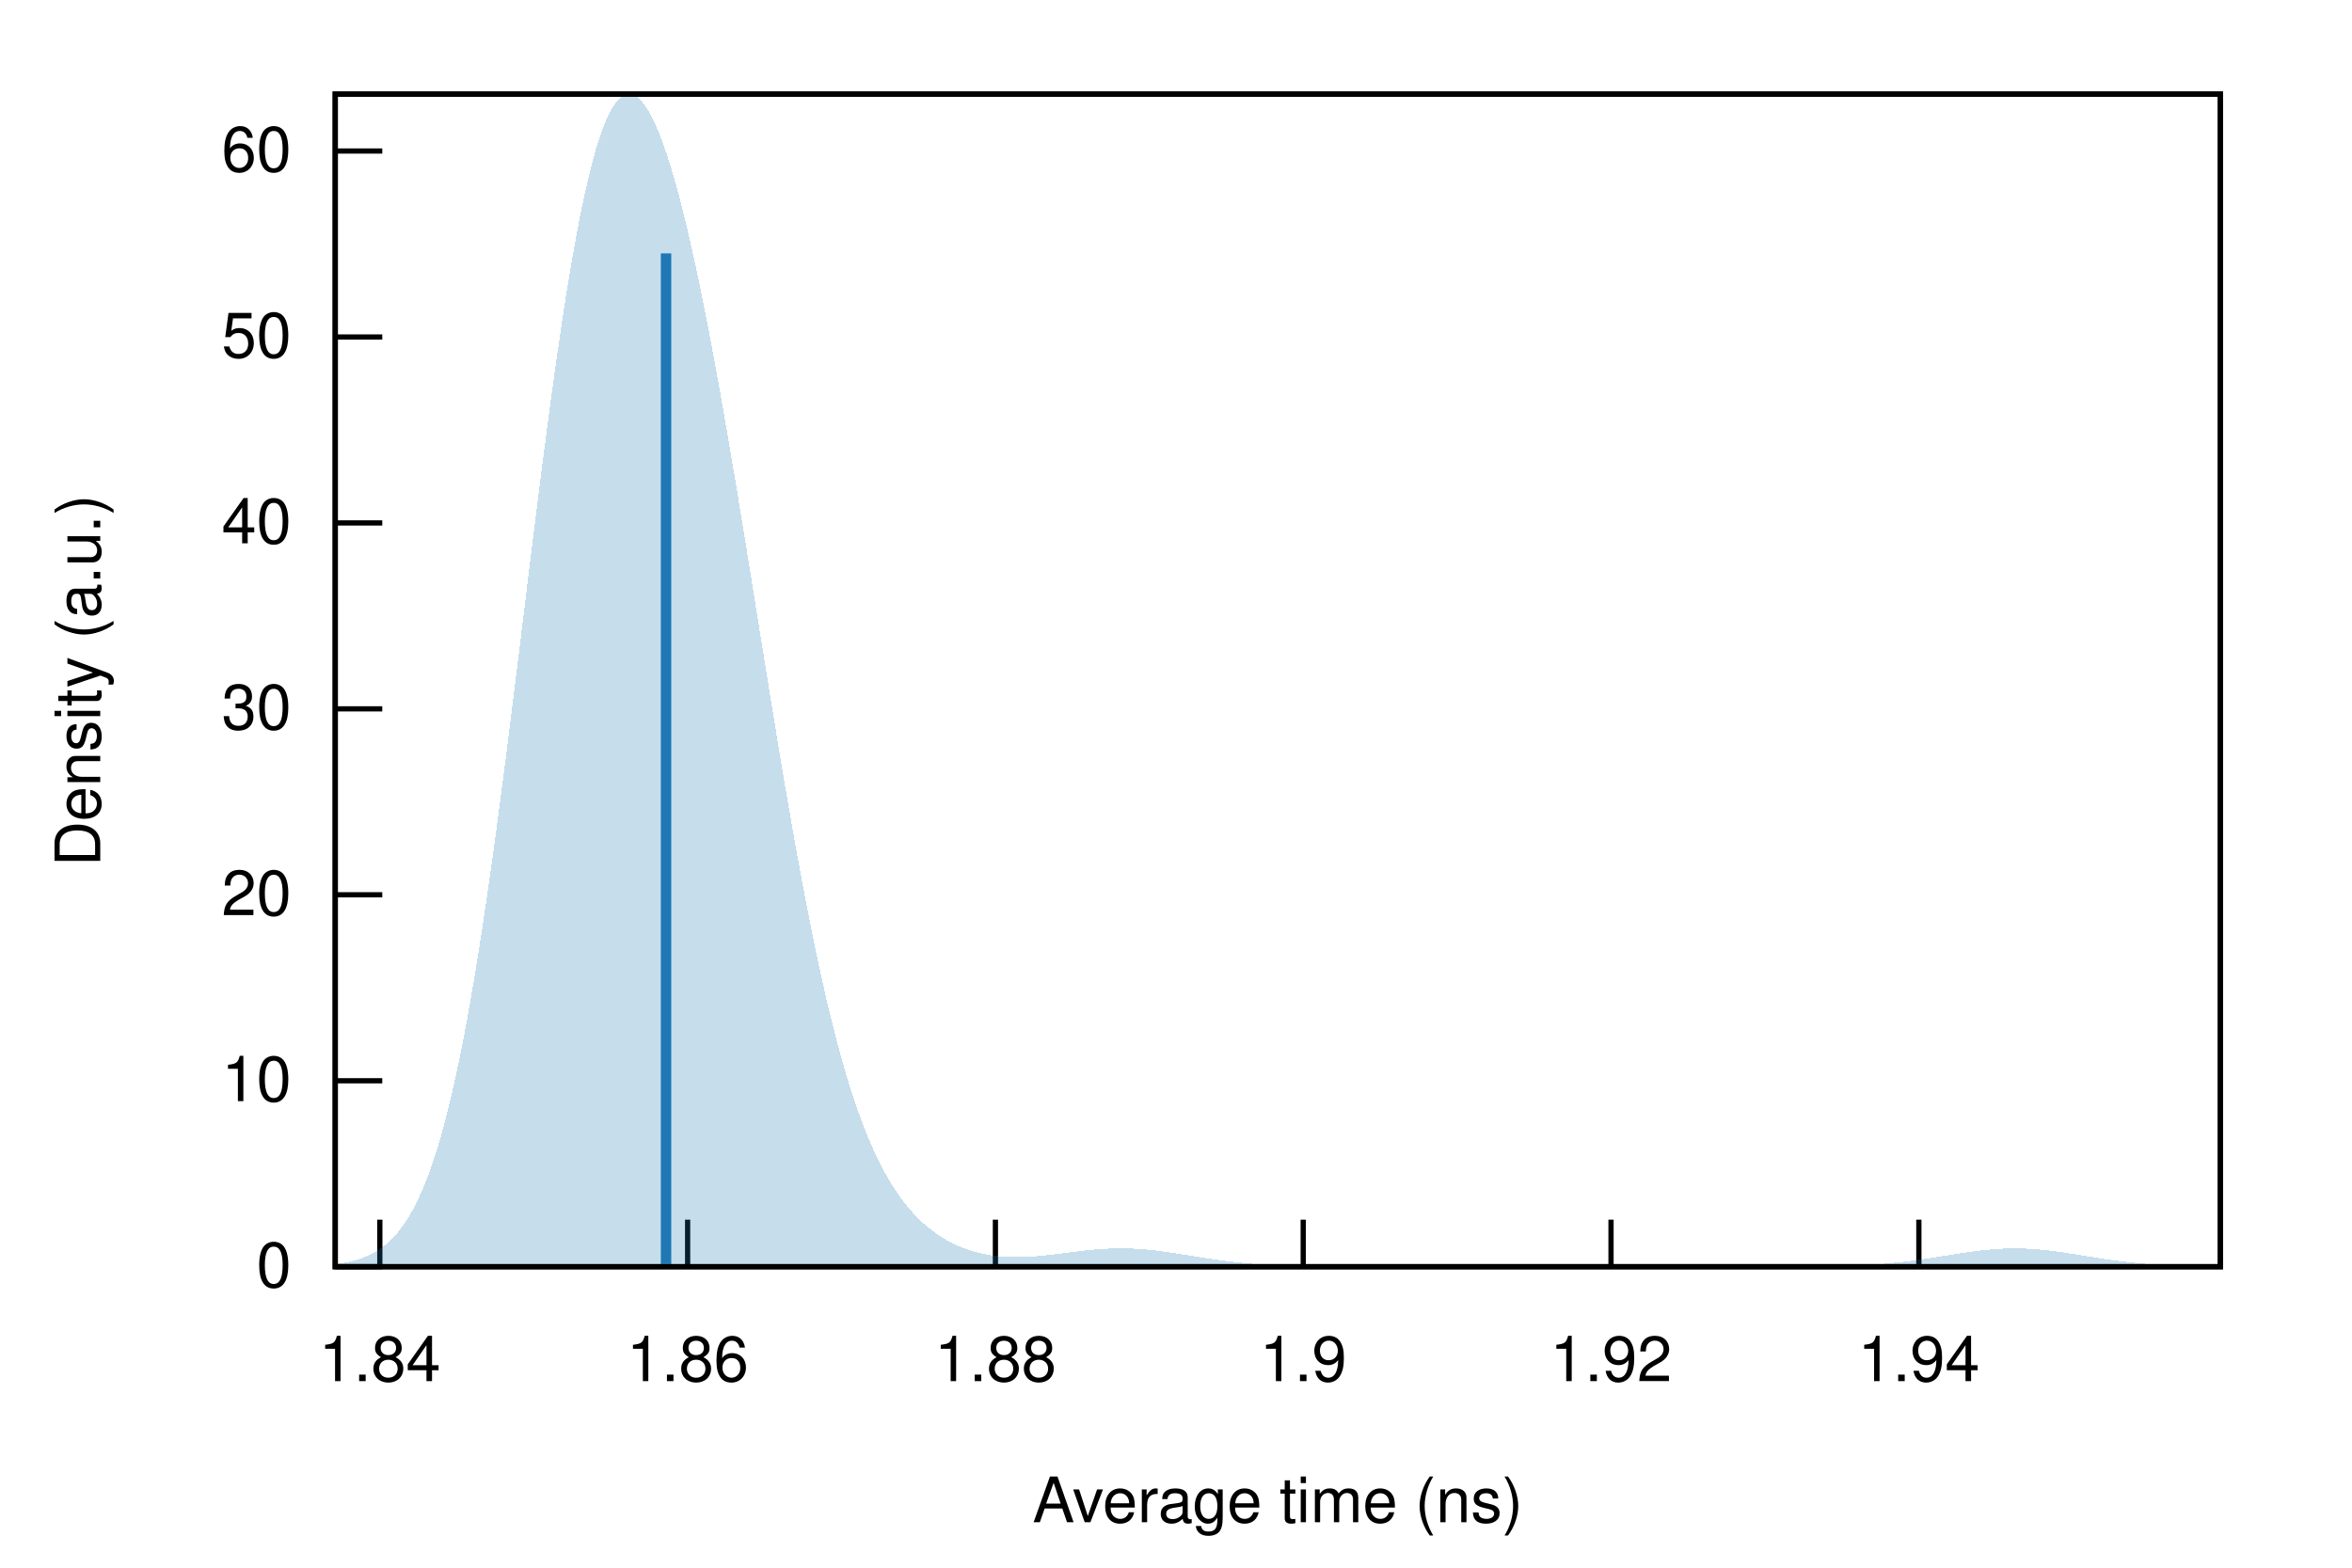
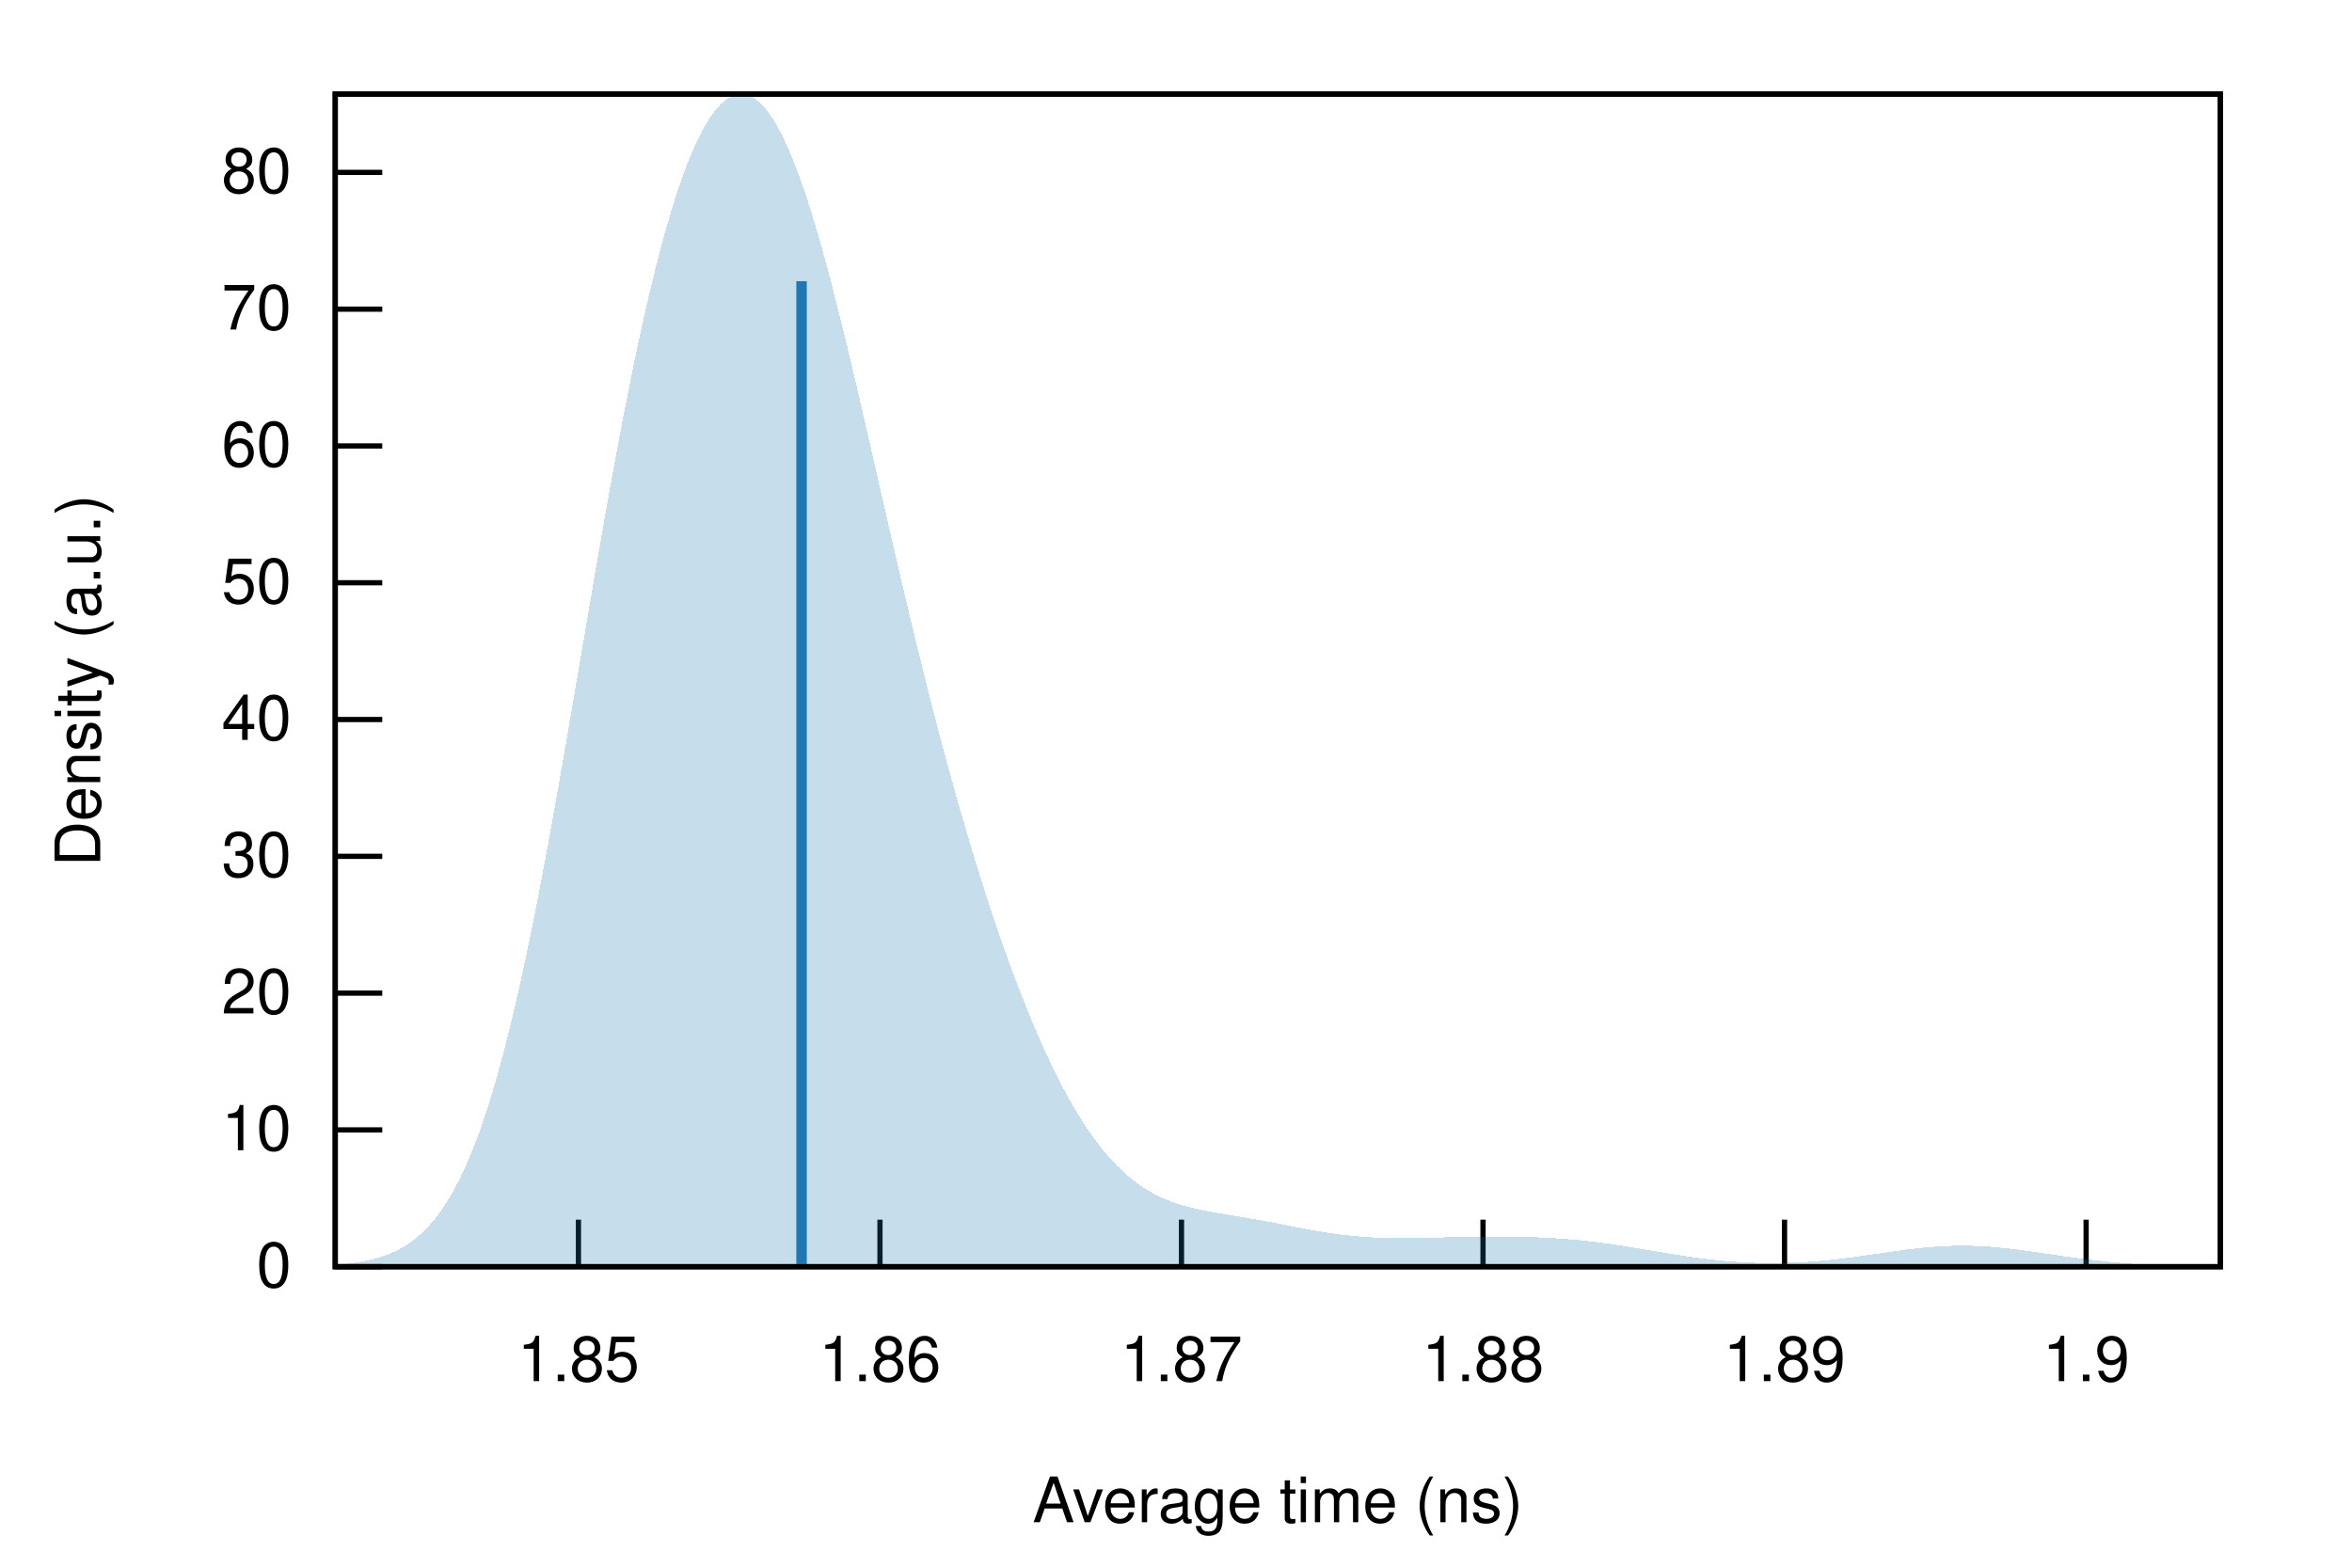
<svg xmlns="http://www.w3.org/2000/svg" xmlns:xlink="http://www.w3.org/1999/xlink" viewBox="0 0 450 300">
  <g id="gnuplot_canvas">
    <rect x="0" y="0" width="450" height="300" fill="none" />
    <defs>
      <circle id="gpDot" r="0.5" stroke-width="0.5" stroke="currentColor" />
      <path id="gpPt0" stroke-width="0.222" stroke="currentColor" d="M-1,0 h2 M0,-1 v2" />
      <path id="gpPt1" stroke-width="0.222" stroke="currentColor" d="M-1,-1 L1,1 M1,-1 L-1,1" />
      <path id="gpPt2" stroke-width="0.222" stroke="currentColor" d="M-1,0 L1,0 M0,-1 L0,1 M-1,-1 L1,1 M-1,1 L1,-1" />
      <rect id="gpPt3" stroke-width="0.222" stroke="currentColor" x="-1" y="-1" width="2" height="2" />
      <rect id="gpPt4" stroke-width="0.222" stroke="currentColor" fill="currentColor" x="-1" y="-1" width="2" height="2" />
      <circle id="gpPt5" stroke-width="0.222" stroke="currentColor" cx="0" cy="0" r="1" />
      <use xlink:href="#gpPt5" id="gpPt6" fill="currentColor" stroke="none" />
      <path id="gpPt7" stroke-width="0.222" stroke="currentColor" d="M0,-1.33 L-1.33,0.67 L1.33,0.67 z" />
      <use xlink:href="#gpPt7" id="gpPt8" fill="currentColor" stroke="none" />
      <use xlink:href="#gpPt7" id="gpPt9" stroke="currentColor" transform="rotate(180)" />
      <use xlink:href="#gpPt9" id="gpPt10" fill="currentColor" stroke="none" />
      <use xlink:href="#gpPt3" id="gpPt11" stroke="currentColor" transform="rotate(45)" />
      <use xlink:href="#gpPt11" id="gpPt12" fill="currentColor" stroke="none" />
      <path id="gpPt13" stroke-width="0.222" stroke="currentColor" d="M0,1.330 L1.265,0.411 L0.782,-1.067 L-0.782,-1.076 L-1.265,0.411 z" />
      <use xlink:href="#gpPt13" id="gpPt14" fill="currentColor" stroke="none" />
      <filter id="textbox" filterUnits="objectBoundingBox" x="0" y="0" height="1" width="1">
        <feFlood flood-color="white" flood-opacity="1" result="bgnd" />
        <feComposite in="SourceGraphic" in2="bgnd" operator="atop" />
      </filter>
      <filter id="greybox" filterUnits="objectBoundingBox" x="0" y="0" height="1" width="1">
        <feFlood flood-color="lightgrey" flood-opacity="1" result="grey" />
        <feComposite in="SourceGraphic" in2="grey" operator="atop" />
      </filter>
    </defs>
    <g fill="none" color="white" stroke="currentColor" stroke-width="1.00" stroke-linecap="butt" stroke-linejoin="miter">
</g>
    <g fill="none" color="black" stroke="currentColor" stroke-width="1.00" stroke-linecap="butt" stroke-linejoin="miter">
      <path stroke="black" d="M64.14,242.40 L73.14,242.40  " />
      <g transform="translate(55.75,246.30)" stroke="none" fill="black" font-family="Helvetica" font-size="12.00" text-anchor="end">
        <text>
          <tspan font-family="Helvetica"> 0</tspan>
        </text>
      </g>
    </g>
    <g fill="none" color="black" stroke="currentColor" stroke-width="1.00" stroke-linecap="butt" stroke-linejoin="miter">
-       <path stroke="black" d="M64.14,206.82 L73.14,206.82  " />
-       <g transform="translate(55.75,210.72)" stroke="none" fill="black" font-family="Helvetica" font-size="12.00" text-anchor="end">
+       <path stroke="black" d="M64.14,216.22 L73.14,216.22  " />
+       <g transform="translate(55.75,220.12)" stroke="none" fill="black" font-family="Helvetica" font-size="12.00" text-anchor="end">
        <text>
          <tspan font-family="Helvetica"> 10</tspan>
        </text>
      </g>
    </g>
    <g fill="none" color="black" stroke="currentColor" stroke-width="1.00" stroke-linecap="butt" stroke-linejoin="miter">
-       <path stroke="black" d="M64.14,171.23 L73.14,171.23  " />
-       <g transform="translate(55.75,175.13)" stroke="none" fill="black" font-family="Helvetica" font-size="12.00" text-anchor="end">
+       <path stroke="black" d="M64.14,190.05 L73.14,190.05  " />
+       <g transform="translate(55.75,193.95)" stroke="none" fill="black" font-family="Helvetica" font-size="12.00" text-anchor="end">
        <text>
          <tspan font-family="Helvetica"> 20</tspan>
        </text>
      </g>
    </g>
    <g fill="none" color="black" stroke="currentColor" stroke-width="1.00" stroke-linecap="butt" stroke-linejoin="miter">
-       <path stroke="black" d="M64.14,135.65 L73.14,135.65  " />
-       <g transform="translate(55.75,139.55)" stroke="none" fill="black" font-family="Helvetica" font-size="12.00" text-anchor="end">
+       <path stroke="black" d="M64.14,163.87 L73.14,163.87  " />
+       <g transform="translate(55.75,167.77)" stroke="none" fill="black" font-family="Helvetica" font-size="12.00" text-anchor="end">
        <text>
          <tspan font-family="Helvetica"> 30</tspan>
        </text>
      </g>
    </g>
    <g fill="none" color="black" stroke="currentColor" stroke-width="1.00" stroke-linecap="butt" stroke-linejoin="miter">
-       <path stroke="black" d="M64.14,100.07 L73.14,100.07  " />
-       <g transform="translate(55.75,103.97)" stroke="none" fill="black" font-family="Helvetica" font-size="12.00" text-anchor="end">
+       <path stroke="black" d="M64.14,137.69 L73.14,137.69  " />
+       <g transform="translate(55.75,141.59)" stroke="none" fill="black" font-family="Helvetica" font-size="12.00" text-anchor="end">
        <text>
          <tspan font-family="Helvetica"> 40</tspan>
        </text>
      </g>
    </g>
    <g fill="none" color="black" stroke="currentColor" stroke-width="1.00" stroke-linecap="butt" stroke-linejoin="miter">
-       <path stroke="black" d="M64.14,64.49 L73.14,64.49  " />
-       <g transform="translate(55.75,68.39)" stroke="none" fill="black" font-family="Helvetica" font-size="12.00" text-anchor="end">
+       <path stroke="black" d="M64.14,111.52 L73.14,111.52  " />
+       <g transform="translate(55.75,115.42)" stroke="none" fill="black" font-family="Helvetica" font-size="12.00" text-anchor="end">
        <text>
          <tspan font-family="Helvetica"> 50</tspan>
        </text>
      </g>
    </g>
    <g fill="none" color="black" stroke="currentColor" stroke-width="1.00" stroke-linecap="butt" stroke-linejoin="miter">
-       <path stroke="black" d="M64.14,28.90 L73.14,28.90  " />
-       <g transform="translate(55.75,32.80)" stroke="none" fill="black" font-family="Helvetica" font-size="12.00" text-anchor="end">
+       <path stroke="black" d="M64.14,85.34 L73.14,85.34  " />
+       <g transform="translate(55.75,89.24)" stroke="none" fill="black" font-family="Helvetica" font-size="12.00" text-anchor="end">
        <text>
          <tspan font-family="Helvetica"> 60</tspan>
        </text>
      </g>
    </g>
    <g fill="none" color="black" stroke="currentColor" stroke-width="1.00" stroke-linecap="butt" stroke-linejoin="miter">
-       <path stroke="black" d="M72.67,242.40 L72.67,233.40  " />
-       <g transform="translate(72.67,264.30)" stroke="none" fill="black" font-family="Helvetica" font-size="12.00" text-anchor="middle">
+       <path stroke="black" d="M64.14,59.16 L73.14,59.16  " />
+       <g transform="translate(55.75,63.06)" stroke="none" fill="black" font-family="Helvetica" font-size="12.00" text-anchor="end">
        <text>
-           <tspan font-family="Helvetica"> 1.84</tspan>
+           <tspan font-family="Helvetica"> 70</tspan>
        </text>
      </g>
    </g>
    <g fill="none" color="black" stroke="currentColor" stroke-width="1.00" stroke-linecap="butt" stroke-linejoin="miter">
-       <path stroke="black" d="M131.56,242.40 L131.56,233.40  " />
-       <g transform="translate(131.56,264.30)" stroke="none" fill="black" font-family="Helvetica" font-size="12.00" text-anchor="middle">
+       <path stroke="black" d="M64.14,32.99 L73.14,32.99  " />
+       <g transform="translate(55.75,36.89)" stroke="none" fill="black" font-family="Helvetica" font-size="12.00" text-anchor="end">
+         <text>
+           <tspan font-family="Helvetica"> 80</tspan>
+         </text>
+       </g>
+     </g>
+     <g fill="none" color="black" stroke="currentColor" stroke-width="1.00" stroke-linecap="butt" stroke-linejoin="miter">
+       <path stroke="black" d="M110.67,242.40 L110.67,233.40  " />
+       <g transform="translate(110.67,264.30)" stroke="none" fill="black" font-family="Helvetica" font-size="12.00" text-anchor="middle">
+         <text>
+           <tspan font-family="Helvetica"> 1.85</tspan>
+         </text>
+       </g>
+     </g>
+     <g fill="none" color="black" stroke="currentColor" stroke-width="1.00" stroke-linecap="butt" stroke-linejoin="miter">
+       <path stroke="black" d="M168.36,242.40 L168.36,233.40  " />
+       <g transform="translate(168.36,264.30)" stroke="none" fill="black" font-family="Helvetica" font-size="12.00" text-anchor="middle">
        <text>
          <tspan font-family="Helvetica"> 1.86</tspan>
        </text>
      </g>
    </g>
    <g fill="none" color="black" stroke="currentColor" stroke-width="1.00" stroke-linecap="butt" stroke-linejoin="miter">
-       <path stroke="black" d="M190.45,242.40 L190.45,233.40  " />
-       <g transform="translate(190.45,264.30)" stroke="none" fill="black" font-family="Helvetica" font-size="12.00" text-anchor="middle">
+       <path stroke="black" d="M226.05,242.40 L226.05,233.40  " />
+       <g transform="translate(226.05,264.30)" stroke="none" fill="black" font-family="Helvetica" font-size="12.00" text-anchor="middle">
+         <text>
+           <tspan font-family="Helvetica"> 1.87</tspan>
+         </text>
+       </g>
+     </g>
+     <g fill="none" color="black" stroke="currentColor" stroke-width="1.00" stroke-linecap="butt" stroke-linejoin="miter">
+       <path stroke="black" d="M283.74,242.40 L283.74,233.40  " />
+       <g transform="translate(283.74,264.30)" stroke="none" fill="black" font-family="Helvetica" font-size="12.00" text-anchor="middle">
        <text>
          <tspan font-family="Helvetica"> 1.88</tspan>
        </text>
      </g>
    </g>
    <g fill="none" color="black" stroke="currentColor" stroke-width="1.00" stroke-linecap="butt" stroke-linejoin="miter">
-       <path stroke="black" d="M249.34,242.40 L249.34,233.40  " />
-       <g transform="translate(249.34,264.30)" stroke="none" fill="black" font-family="Helvetica" font-size="12.00" text-anchor="middle">
+       <path stroke="black" d="M341.43,242.40 L341.43,233.40  " />
+       <g transform="translate(341.43,264.30)" stroke="none" fill="black" font-family="Helvetica" font-size="12.00" text-anchor="middle">
        <text>
-           <tspan font-family="Helvetica"> 1.9</tspan>
+           <tspan font-family="Helvetica"> 1.89</tspan>
        </text>
      </g>
    </g>
    <g fill="none" color="black" stroke="currentColor" stroke-width="1.00" stroke-linecap="butt" stroke-linejoin="miter">
-       <path stroke="black" d="M308.23,242.40 L308.23,233.40  " />
-       <g transform="translate(308.23,264.30)" stroke="none" fill="black" font-family="Helvetica" font-size="12.00" text-anchor="middle">
+       <path stroke="black" d="M399.13,242.40 L399.13,233.40  " />
+       <g transform="translate(399.13,264.30)" stroke="none" fill="black" font-family="Helvetica" font-size="12.00" text-anchor="middle">
        <text>
-           <tspan font-family="Helvetica"> 1.92</tspan>
-         </text>
-       </g>
-     </g>
-     <g fill="none" color="black" stroke="currentColor" stroke-width="1.00" stroke-linecap="butt" stroke-linejoin="miter">
-       <path stroke="black" d="M367.13,242.40 L367.13,233.40  " />
-       <g transform="translate(367.13,264.30)" stroke="none" fill="black" font-family="Helvetica" font-size="12.00" text-anchor="middle">
-         <text>
-           <tspan font-family="Helvetica"> 1.94</tspan>
+           <tspan font-family="Helvetica"> 1.9</tspan>
        </text>
      </g>
    </g>
    <g fill="none" color="black" stroke="currentColor" stroke-width="1.00" stroke-linecap="butt" stroke-linejoin="miter">
</g>
    <g fill="none" color="black" stroke="currentColor" stroke-width="1.00" stroke-linecap="butt" stroke-linejoin="miter">
      <path stroke="black" d="M64.14,18.01 L64.14,242.40 L424.82,242.40 L424.82,18.01 L64.14,18.01 Z  " />
    </g>
    <g fill="none" color="black" stroke="currentColor" stroke-width="1.00" stroke-linecap="butt" stroke-linejoin="miter">
      <g transform="translate(19.18,130.21) rotate(270)" stroke="none" fill="black" font-family="Helvetica" font-size="12.00" text-anchor="middle">
        <text>
          <tspan font-family="Helvetica">Density (a.u.)</tspan>
        </text>
      </g>
    </g>
    <g fill="none" color="black" stroke="currentColor" stroke-width="1.00" stroke-linecap="butt" stroke-linejoin="miter">
      <g transform="translate(244.48,291.30)" stroke="none" fill="black" font-family="Helvetica" font-size="12.00" text-anchor="middle">
        <text>
          <tspan font-family="Helvetica">Average time (ns)</tspan>
        </text>
      </g>
    </g>
    <g fill="none" color="black" stroke="currentColor" stroke-width="1.00" stroke-linecap="butt" stroke-linejoin="miter">
</g>
    <g id="gnuplot_plot_1">
      <g fill="none" color="black" stroke="currentColor" stroke-width="1.00" stroke-linecap="butt" stroke-linejoin="miter">
        <g stroke="none" shape-rendering="crispEdges">
-           <polygon fill="rgb( 31, 120, 180)" fill-opacity="0.25" points="64.14,241.91 64.86,241.81 65.59,241.70 66.31,241.56 67.03,241.41 67.75,241.23 68.48,241.02 69.20,240.78 69.92,240.50 70.65,240.18 71.37,239.81 72.09,239.39 72.81,238.92 73.54,238.38 74.26,237.77 74.98,237.08 75.70,236.31 76.43,235.44 77.15,234.47 77.87,233.40 78.60,232.20 79.32,230.88 80.04,229.42 80.76,227.82 81.49,226.07 82.21,224.16 82.93,222.07 83.66,219.81 84.38,217.37 85.10,214.73 85.82,211.90 86.55,208.87 87.27,205.64 87.99,202.19 88.72,198.54 89.44,194.69 90.16,190.62 90.88,186.36 91.61,181.89 92.33,177.24 93.05,172.40 93.78,167.38 94.50,162.21 95.22,156.88 95.94,151.42 96.67,145.85 97.39,140.17 98.11,134.41 98.83,128.59 99.56,122.72 100.28,116.84 101.00,110.95 101.73,105.09 102.45,99.28 103.17,93.54 103.89,87.89 104.62,82.35 105.34,76.94 106.06,71.69 106.79,66.61 107.51,61.72 108.23,57.04 108.95,52.58 109.68,48.36 110.40,44.39 111.12,40.68 111.85,37.24 112.57,34.07 113.29,31.19 114.01,28.59 114.74,26.28 115.46,24.26 116.18,22.52 116.90,21.08 117.63,19.91 118.35,19.03 119.07,18.42 119.80,18.09 120.52,18.01 121.24,18.19 121.96,18.62 122.69,19.29 123.41,20.19 124.13,21.32 124.86,22.67 125.58,24.22 126.30,25.98 127.02,27.93 127.75,30.06 128.47,32.37 129.19,34.86 129.92,37.50 130.64,40.31 131.36,43.26 132.08,46.36 132.81,49.59 133.53,52.96 134.25,56.45 134.97,60.06 135.70,63.78 136.42,67.60 137.14,71.53 137.87,75.55 138.59,79.65 139.31,83.83 140.03,88.08 140.76,92.39 141.48,96.76 142.20,101.17 142.93,105.62 143.65,110.10 144.37,114.59 145.09,119.10 145.82,123.60 146.54,128.09 147.26,132.56 147.99,137.00 148.71,141.40 149.43,145.75 150.15,150.04 150.88,154.26 151.60,158.41 152.32,162.47 153.05,166.44 153.77,170.30 154.49,174.07 155.21,177.72 155.94,181.26 156.66,184.67 157.38,187.96 158.10,191.13 158.83,194.17 159.55,197.07 160.27,199.85 161.00,202.50 161.72,205.02 162.44,207.42 163.16,209.69 163.89,211.84 164.61,213.87 165.33,215.78 166.06,217.59 166.78,219.28 167.50,220.88 168.22,222.37 168.95,223.78 169.67,225.09 170.39,226.32 171.12,227.47 171.84,228.54 172.56,229.55 173.28,230.48 174.01,231.36 174.73,232.17 175.45,232.93 176.17,233.64 176.90,234.30 177.62,234.91 178.34,235.48 179.07,236.01 179.79,236.50 180.51,236.95 181.23,237.37 181.96,237.76 182.68,238.12 183.40,238.44 184.13,238.74 184.85,239.02 185.57,239.26 186.29,239.48 187.02,239.68 187.74,239.86 188.46,240.01 189.19,240.15 189.91,240.26 190.63,240.35 191.35,240.43 192.08,240.49 192.80,240.53 193.52,240.56 194.25,240.57 194.97,240.57 195.69,240.55 196.41,240.52 197.14,240.48 197.86,240.43 198.58,240.37 199.30,240.31 200.03,240.23 200.75,240.15 201.47,240.07 202.20,239.98 202.92,239.89 203.64,239.79 204.36,239.70 205.09,239.61 205.81,239.52 206.53,239.43 207.26,239.34 207.98,239.26 208.70,239.19 209.42,239.12 210.15,239.06 210.87,239.01 211.59,238.97 212.32,238.93 213.04,238.91 213.76,238.89 214.48,238.89 215.21,238.89 215.93,238.91 216.65,238.94 217.37,238.97 218.10,239.02 218.82,239.07 219.54,239.14 220.27,239.21 220.99,239.29 221.71,239.38 222.43,239.47 223.16,239.57 223.88,239.68 224.60,239.79 225.33,239.90 226.05,240.01 226.77,240.13 227.49,240.24 228.22,240.36 228.94,240.48 229.66,240.59 230.39,240.71 231.11,240.82 231.83,240.93 232.55,241.03 233.28,241.13 234.00,241.23 234.72,241.32 235.44,241.41 236.17,241.50 236.89,241.58 237.61,241.65 238.34,241.72 239.06,241.79 239.78,241.85 240.50,241.90 241.23,241.96 241.95,242.00 242.67,242.05 243.40,242.09 244.12,242.12 244.84,242.16 245.56,242.18 246.29,242.21 247.01,242.24 247.73,242.26 248.46,242.28 249.18,242.29 249.90,242.31 250.62,242.32 251.35,242.33 252.07,242.34 252.79,242.35 253.52,242.36 254.24,242.36 254.96,242.37 255.68,242.37 256.41,242.38 257.13,242.38 257.85,242.38 258.57,242.39 259.30,242.39 260.02,242.39 260.74,242.39 261.47,242.39 262.19,242.40 262.91,242.40 263.63,242.40 264.36,242.40 265.08,242.40 265.80,242.40 266.53,242.40 267.25,242.40 267.97,242.40 268.69,242.40 269.42,242.40 270.14,242.40 270.86,242.40 271.59,242.40 272.31,242.40 273.03,242.40 273.75,242.40 274.48,242.40 275.20,242.40 275.92,242.40 276.64,242.40 277.37,242.40 278.09,242.40 278.81,242.40 279.54,242.40 280.26,242.40 280.98,242.40 281.70,242.40 282.43,242.40 283.15,242.40 283.87,242.40 284.60,242.40 285.32,242.40 286.04,242.40 286.76,242.40 287.49,242.40 288.21,242.40 288.93,242.40 289.66,242.40 290.38,242.40 291.10,242.40 291.82,242.40 292.55,242.40 293.27,242.40 293.99,242.40 294.71,242.40 295.44,242.40 296.16,242.40 296.88,242.40 297.61,242.40 298.33,242.40 299.05,242.40 299.77,242.40 300.50,242.40 301.22,242.40 301.94,242.40 302.67,242.40 303.39,242.40 304.11,242.40 304.83,242.40 305.56,242.40 306.28,242.40 307.00,242.40 307.73,242.40 308.45,242.40 309.17,242.40 309.89,242.40 310.62,242.40 311.34,242.40 312.06,242.40 312.79,242.40 313.51,242.40 314.23,242.40 314.95,242.40 315.68,242.40 316.40,242.40 317.12,242.40 317.84,242.40 318.57,242.40 319.29,242.40 320.01,242.40 320.74,242.40 321.46,242.40 322.18,242.40 322.90,242.40 323.63,242.40 324.35,242.40 325.07,242.40 325.80,242.40 326.52,242.40 327.24,242.40 327.96,242.40 328.69,242.40 329.41,242.40 330.13,242.40 330.86,242.40 331.58,242.40 332.30,242.40 333.02,242.40 333.75,242.40 334.47,242.40 335.19,242.40 335.91,242.40 336.64,242.40 337.36,242.40 338.08,242.39 338.81,242.39 339.53,242.39 340.25,242.39 340.97,242.39 341.70,242.39 342.42,242.38 343.14,242.38 343.87,242.38 344.59,242.37 345.31,242.37 346.03,242.36 346.76,242.35 347.48,242.35 348.20,242.34 348.93,242.33 349.65,242.32 350.37,242.30 351.09,242.29 351.82,242.27 352.54,242.25 353.26,242.23 353.99,242.20 354.71,242.17 355.43,242.14 356.15,242.11 356.88,242.07 357.60,242.03 358.32,241.99 359.04,241.94 359.77,241.88 360.49,241.83 361.21,241.76 361.94,241.70 362.66,241.62 363.38,241.55 364.10,241.47 364.83,241.38 365.55,241.29 366.27,241.19 367.00,241.10 367.72,240.99 368.44,240.89 369.16,240.78 369.89,240.66 370.61,240.55 371.33,240.43 372.06,240.32 372.78,240.20 373.50,240.08 374.22,239.97 374.95,239.86 375.67,239.75 376.39,239.64 377.11,239.54 377.84,239.44 378.56,239.35 379.28,239.26 380.01,239.19 380.73,239.12 381.45,239.06 382.17,239.00 382.90,238.96 383.62,238.93 384.34,238.91 385.07,238.90 385.79,238.90 386.51,238.91 387.23,238.93 387.96,238.96 388.68,239.00 389.40,239.05 390.13,239.11 390.85,239.18 391.57,239.26 392.29,239.34 393.02,239.43 393.74,239.53 394.46,239.63 395.18,239.74 395.91,239.85 396.63,239.96 397.35,240.08 398.08,240.20 398.80,240.31 399.52,240.43 400.24,240.54 400.97,240.66 401.69,240.77 402.41,240.88 403.14,240.99 403.86,241.09 404.58,241.19 405.30,241.28 406.03,241.38 406.75,241.46 407.47,241.54 408.20,241.62 408.92,241.69 409.64,241.76 410.36,241.82 411.09,241.88 411.81,241.93 412.53,241.98 413.26,242.03 413.98,242.07 414.70,242.11 415.42,242.14 416.15,242.17 416.87,242.20 417.59,242.23 418.31,242.25 419.04,242.27 419.76,242.29 420.48,242.30 421.21,242.31 421.93,242.33 422.65,242.34 423.37,242.35 424.10,242.35 424.82,242.36 424.82,242.40 424.10,242.40 423.37,242.40 422.65,242.40 421.93,242.40 421.21,242.40 420.48,242.40 419.76,242.40 419.04,242.40 418.31,242.40 417.59,242.40 416.87,242.40 416.15,242.40 415.42,242.40 414.70,242.40 413.98,242.40 413.26,242.40 412.53,242.40 411.81,242.40 411.09,242.40 410.36,242.40 409.64,242.40 408.92,242.40 408.20,242.40 407.47,242.40 406.75,242.40 406.03,242.40 405.30,242.40 404.58,242.40 403.86,242.40 403.14,242.40 402.41,242.40 401.69,242.40 400.97,242.40 400.24,242.40 399.52,242.40 398.80,242.40 398.08,242.40 397.35,242.40 396.63,242.40 395.91,242.40 395.18,242.40 394.46,242.40 393.74,242.40 393.02,242.40 392.29,242.40 391.57,242.40 390.85,242.40 390.13,242.40 389.40,242.40 388.68,242.40 387.96,242.40 387.23,242.40 386.51,242.40 385.79,242.40 385.07,242.40 384.34,242.40 383.62,242.40 382.90,242.40 382.17,242.40 381.45,242.40 380.73,242.40 380.01,242.40 379.28,242.40 378.56,242.40 377.84,242.40 377.11,242.40 376.39,242.40 375.67,242.40 374.95,242.40 374.22,242.40 373.50,242.40 372.78,242.40 372.06,242.40 371.33,242.40 370.61,242.40 369.89,242.40 369.16,242.40 368.44,242.40 367.72,242.40 367.00,242.40 366.27,242.40 365.55,242.40 364.83,242.40 364.10,242.40 363.38,242.40 362.66,242.40 361.94,242.40 361.21,242.40 360.49,242.40 359.77,242.40 359.04,242.40 358.32,242.40 357.60,242.40 356.88,242.40 356.15,242.40 355.43,242.40 354.71,242.40 353.99,242.40 353.26,242.40 352.54,242.40 351.82,242.40 351.09,242.40 350.37,242.40 349.65,242.40 348.93,242.40 348.20,242.40 347.48,242.40 346.76,242.40 346.03,242.40 345.31,242.40 344.59,242.40 343.87,242.40 343.14,242.40 342.42,242.40 341.70,242.40 340.97,242.40 340.25,242.40 339.53,242.40 338.81,242.40 338.08,242.40 337.36,242.40 336.64,242.40 335.91,242.40 335.19,242.40 334.47,242.40 333.75,242.40 333.02,242.40 332.30,242.40 331.58,242.40 330.86,242.40 330.13,242.40 329.41,242.40 328.69,242.40 327.96,242.40 327.24,242.40 326.52,242.40 325.80,242.40 325.07,242.40 324.35,242.40 323.63,242.40 322.90,242.40 322.18,242.40 321.46,242.40 320.74,242.40 320.01,242.40 319.29,242.40 318.57,242.40 317.84,242.40 317.12,242.40 316.40,242.40 315.68,242.40 314.95,242.40 314.23,242.40 313.51,242.40 312.79,242.40 312.06,242.40 311.34,242.40 310.62,242.40 309.89,242.40 309.17,242.40 308.45,242.40 307.73,242.40 307.00,242.40 306.28,242.40 305.56,242.40 304.83,242.40 304.11,242.40 303.39,242.40 302.67,242.40 301.94,242.40 301.22,242.40 300.50,242.40 299.77,242.40 299.05,242.40 298.33,242.40 297.61,242.40 296.88,242.40 296.16,242.40 295.44,242.40 294.71,242.40 293.99,242.40 293.27,242.40 292.55,242.40 291.82,242.40 291.10,242.40 290.38,242.40 289.66,242.40 288.93,242.40 288.21,242.40 287.49,242.40 286.76,242.40 286.04,242.40 285.32,242.40 284.60,242.40 283.87,242.40 283.15,242.40 282.43,242.40 281.70,242.40 280.98,242.40 280.26,242.40 279.54,242.40 278.81,242.40 278.09,242.40 277.37,242.40 276.64,242.40 275.92,242.40 275.20,242.40 274.48,242.40 273.75,242.40 273.03,242.40 272.31,242.40 271.59,242.40 270.86,242.40 270.14,242.40 269.42,242.40 268.69,242.40 267.97,242.40 267.25,242.40 266.53,242.40 265.80,242.40 265.08,242.40 264.36,242.40 263.63,242.40 262.91,242.40 262.19,242.40 261.47,242.40 260.74,242.40 260.02,242.40 259.30,242.40 258.57,242.40 257.85,242.40 257.13,242.40 256.41,242.40 255.68,242.40 254.96,242.40 254.24,242.40 253.52,242.40 252.79,242.40 252.07,242.40 251.35,242.40 250.62,242.40 249.90,242.40 249.18,242.40 248.46,242.40 247.73,242.40 247.01,242.40 246.29,242.40 245.56,242.40 244.84,242.40 244.12,242.40 243.40,242.40 242.67,242.40 241.95,242.40 241.23,242.40 240.50,242.40 239.78,242.40 239.06,242.40 238.34,242.40 237.61,242.40 236.89,242.40 236.17,242.40 235.44,242.40 234.72,242.40 234.00,242.40 233.28,242.40 232.55,242.40 231.83,242.40 231.11,242.40 230.39,242.40 229.66,242.40 228.94,242.40 228.22,242.40 227.49,242.40 226.77,242.40 226.05,242.40 225.33,242.40 224.60,242.40 223.88,242.40 223.16,242.40 222.43,242.40 221.71,242.40 220.99,242.40 220.27,242.40 219.54,242.40 218.82,242.40 218.10,242.40 217.37,242.40 216.65,242.40 215.93,242.40 215.21,242.40 214.48,242.40 213.76,242.40 213.04,242.40 212.32,242.40 211.59,242.40 210.87,242.40 210.15,242.40 209.42,242.40 208.70,242.40 207.98,242.40 207.26,242.40 206.53,242.40 205.81,242.40 205.09,242.40 204.36,242.40 203.64,242.40 202.92,242.40 202.20,242.40 201.47,242.40 200.75,242.40 200.03,242.40 199.30,242.40 198.58,242.40 197.86,242.40 197.14,242.40 196.41,242.40 195.69,242.40 194.97,242.40 194.25,242.40 193.52,242.40 192.80,242.40 192.08,242.40 191.35,242.40 190.63,242.40 189.91,242.40 189.19,242.40 188.46,242.40 187.74,242.40 187.02,242.40 186.29,242.40 185.57,242.40 184.85,242.40 184.13,242.40 183.40,242.40 182.68,242.40 181.96,242.40 181.23,242.40 180.51,242.40 179.79,242.40 179.07,242.40 178.34,242.40 177.62,242.40 176.90,242.40 176.17,242.40 175.45,242.40 174.73,242.40 174.01,242.40 173.28,242.40 172.56,242.40 171.84,242.40 171.12,242.40 170.39,242.40 169.67,242.40 168.95,242.40 168.22,242.40 167.50,242.40 166.78,242.40 166.06,242.40 165.33,242.40 164.61,242.40 163.89,242.40 163.16,242.40 162.44,242.40 161.72,242.40 161.00,242.40 160.27,242.40 159.55,242.40 158.83,242.40 158.10,242.40 157.38,242.40 156.66,242.40 155.94,242.40 155.21,242.40 154.49,242.40 153.77,242.40 153.05,242.40 152.32,242.40 151.60,242.40 150.88,242.40 150.15,242.40 149.43,242.40 148.71,242.40 147.99,242.40 147.26,242.40 146.54,242.40 145.82,242.40 145.09,242.40 144.37,242.40 143.65,242.40 142.93,242.40 142.20,242.40 141.48,242.40 140.76,242.40 140.03,242.40 139.31,242.40 138.59,242.40 137.87,242.40 137.14,242.40 136.42,242.40 135.70,242.40 134.97,242.40 134.25,242.40 133.53,242.40 132.81,242.40 132.08,242.40 131.36,242.40 130.64,242.40 129.92,242.40 129.19,242.40 128.47,242.40 127.75,242.40 127.02,242.40 126.30,242.40 125.58,242.40 124.86,242.40 124.13,242.40 123.41,242.40 122.69,242.40 121.96,242.40 121.24,242.40 120.52,242.40 119.80,242.40 119.07,242.40 118.35,242.40 117.63,242.40 116.90,242.40 116.18,242.40 115.46,242.40 114.74,242.40 114.01,242.40 113.29,242.40 112.57,242.40 111.85,242.40 111.12,242.40 110.40,242.40 109.68,242.40 108.95,242.40 108.23,242.40 107.51,242.40 106.79,242.40 106.06,242.40 105.34,242.40 104.62,242.40 103.89,242.40 103.17,242.40 102.45,242.40 101.73,242.40 101.00,242.40 100.28,242.40 99.56,242.40 98.83,242.40 98.11,242.40 97.39,242.40 96.67,242.40 95.94,242.40 95.22,242.40 94.50,242.40 93.78,242.40 93.05,242.40 92.33,242.40 91.61,242.40 90.88,242.40 90.16,242.40 89.44,242.40 88.72,242.40 87.99,242.40 87.27,242.40 86.55,242.40 85.82,242.40 85.10,242.40 84.38,242.40 83.66,242.40 82.93,242.40 82.21,242.40 81.49,242.40 80.76,242.40 80.04,242.40 79.32,242.40 78.60,242.40 77.87,242.40 77.15,242.40 76.43,242.40 75.70,242.40 74.98,242.40 74.26,242.40 73.54,242.40 72.81,242.40 72.09,242.40 71.37,242.40 70.65,242.40 69.92,242.40 69.20,242.40 68.48,242.40 67.75,242.40 67.03,242.40 66.31,242.40 65.59,242.40 64.86,242.40 64.14,242.40 " />
+           <polygon fill="rgb( 31, 120, 180)" fill-opacity="0.25" points="64.14,242.03 64.86,241.98 65.59,241.91 66.31,241.84 67.03,241.75 67.75,241.66 68.48,241.55 69.20,241.43 69.92,241.29 70.65,241.14 71.37,240.96 72.09,240.77 72.81,240.55 73.54,240.31 74.26,240.04 74.98,239.74 75.70,239.41 76.43,239.04 77.15,238.63 77.87,238.18 78.60,237.69 79.32,237.15 80.04,236.55 80.76,235.90 81.49,235.20 82.21,234.43 82.93,233.59 83.66,232.68 84.38,231.70 85.10,230.63 85.82,229.49 86.55,228.26 87.27,226.94 87.99,225.52 88.72,224.01 89.44,222.40 90.16,220.68 90.88,218.86 91.61,216.92 92.33,214.88 93.05,212.72 93.78,210.44 94.50,208.05 95.22,205.54 95.94,202.91 96.67,200.17 97.39,197.30 98.11,194.33 98.83,191.24 99.56,188.03 100.28,184.72 101.00,181.31 101.73,177.79 102.45,174.18 103.17,170.48 103.89,166.69 104.62,162.82 105.34,158.88 106.06,154.87 106.79,150.81 107.51,146.69 108.23,142.53 108.95,138.34 109.68,134.12 110.40,129.89 111.12,125.64 111.85,121.40 112.57,117.16 113.29,112.94 114.01,108.74 114.74,104.58 115.46,100.46 116.18,96.39 116.90,92.37 117.63,88.42 118.35,84.54 119.07,80.73 119.80,77.00 120.52,73.37 121.24,69.82 121.96,66.37 122.69,63.03 123.41,59.78 124.13,56.65 124.86,53.63 125.58,50.72 126.30,47.92 127.02,45.25 127.75,42.69 128.47,40.25 129.19,37.94 129.92,35.75 130.64,33.68 131.36,31.74 132.08,29.92 132.81,28.23 133.53,26.66 134.25,25.23 134.97,23.92 135.70,22.74 136.42,21.69 137.14,20.77 137.87,19.98 138.59,19.32 139.31,18.79 140.03,18.40 140.76,18.14 141.48,18.01 142.20,18.02 142.93,18.16 143.65,18.44 144.37,18.85 145.09,19.40 145.82,20.09 146.54,20.90 147.26,21.86 147.99,22.94 148.71,24.15 149.43,25.50 150.15,26.97 150.88,28.56 151.60,30.28 152.32,32.12 153.05,34.07 153.77,36.13 154.49,38.30 155.21,40.57 155.94,42.94 156.66,45.40 157.38,47.95 158.10,50.59 158.83,53.29 159.55,56.07 160.27,58.92 161.00,61.82 161.72,64.77 162.44,67.77 163.16,70.81 163.89,73.88 164.61,76.99 165.33,80.11 166.06,83.26 166.78,86.41 167.50,89.57 168.22,92.74 168.95,95.90 169.67,99.05 170.39,102.20 171.12,105.32 171.84,108.43 172.56,111.52 173.28,114.59 174.01,117.62 174.73,120.63 175.45,123.61 176.17,126.55 176.90,129.46 177.62,132.33 178.34,135.17 179.07,137.96 179.79,140.72 180.51,143.44 181.23,146.12 181.96,148.76 182.68,151.35 183.40,153.91 184.13,156.42 184.85,158.90 185.57,161.33 186.29,163.72 187.02,166.08 187.74,168.39 188.46,170.66 189.19,172.89 189.91,175.07 190.63,177.22 191.35,179.33 192.08,181.39 192.80,183.41 193.52,185.40 194.25,187.34 194.97,189.23 195.69,191.09 196.41,192.90 197.14,194.67 197.86,196.40 198.58,198.09 199.30,199.73 200.03,201.32 200.75,202.88 201.47,204.38 202.20,205.85 202.92,207.27 203.64,208.64 204.36,209.97 205.09,211.25 205.81,212.48 206.53,213.67 207.26,214.82 207.98,215.92 208.70,216.97 209.42,217.98 210.15,218.95 210.87,219.87 211.59,220.74 212.32,221.58 213.04,222.37 213.76,223.12 214.48,223.83 215.21,224.50 215.93,225.13 216.65,225.72 217.37,226.27 218.10,226.79 218.82,227.28 219.54,227.73 220.27,228.16 220.99,228.55 221.71,228.91 222.43,229.25 223.16,229.56 223.88,229.85 224.60,230.11 225.33,230.36 226.05,230.59 226.77,230.80 227.49,230.99 228.22,231.17 228.94,231.34 229.66,231.50 230.39,231.65 231.11,231.79 231.83,231.93 232.55,232.06 233.28,232.18 234.00,232.30 234.72,232.42 235.44,232.54 236.17,232.66 236.89,232.78 237.61,232.90 238.34,233.02 239.06,233.15 239.78,233.27 240.50,233.40 241.23,233.53 241.95,233.66 242.67,233.79 243.40,233.93 244.12,234.07 244.84,234.21 245.56,234.35 246.29,234.49 247.01,234.63 247.73,234.77 248.46,234.91 249.18,235.05 249.90,235.18 250.62,235.32 251.35,235.45 252.07,235.57 252.79,235.70 253.52,235.81 254.24,235.93 254.96,236.03 255.68,236.14 256.41,236.23 257.13,236.32 257.85,236.41 258.57,236.48 259.30,236.55 260.02,236.62 260.74,236.68 261.47,236.73 262.19,236.77 262.91,236.81 263.63,236.84 264.36,236.87 265.08,236.89 265.80,236.91 266.53,236.92 267.25,236.92 267.97,236.93 268.69,236.92 269.42,236.92 270.14,236.91 270.86,236.90 271.59,236.89 272.31,236.88 273.03,236.86 273.75,236.85 274.48,236.83 275.20,236.81 275.92,236.80 276.64,236.78 277.37,236.76 278.09,236.74 278.81,236.73 279.54,236.71 280.26,236.70 280.98,236.69 281.70,236.68 282.43,236.67 283.15,236.66 283.87,236.65 284.60,236.65 285.32,236.64 286.04,236.64 286.76,236.64 287.49,236.65 288.21,236.65 288.93,236.66 289.66,236.67 290.38,236.68 291.10,236.70 291.82,236.71 292.55,236.73 293.27,236.76 293.99,236.78 294.71,236.81 295.44,236.84 296.16,236.88 296.88,236.92 297.61,236.96 298.33,237.01 299.05,237.06 299.77,237.12 300.50,237.18 301.22,237.24 301.94,237.31 302.67,237.38 303.39,237.46 304.11,237.54 304.83,237.62 305.56,237.71 306.28,237.80 307.00,237.90 307.73,238.00 308.45,238.10 309.17,238.21 309.89,238.32 310.62,238.43 311.34,238.54 312.06,238.66 312.79,238.78 313.51,238.90 314.23,239.02 314.95,239.14 315.68,239.26 316.40,239.39 317.12,239.51 317.84,239.63 318.57,239.75 319.29,239.87 320.01,239.99 320.74,240.10 321.46,240.22 322.18,240.33 322.90,240.43 323.63,240.54 324.35,240.64 325.07,240.74 325.80,240.83 326.52,240.92 327.24,241.00 327.96,241.08 328.69,241.16 329.41,241.23 330.13,241.30 330.86,241.36 331.58,241.42 332.30,241.47 333.02,241.51 333.75,241.56 334.47,241.59 335.19,241.62 335.91,241.65 336.64,241.67 337.36,241.68 338.08,241.69 338.81,241.70 339.53,241.70 340.25,241.69 340.97,241.68 341.70,241.66 342.42,241.64 343.14,241.61 343.87,241.58 344.59,241.55 345.31,241.50 346.03,241.46 346.76,241.40 347.48,241.35 348.20,241.28 348.93,241.22 349.65,241.15 350.37,241.07 351.09,240.99 351.82,240.91 352.54,240.83 353.26,240.74 353.99,240.64 354.71,240.55 355.43,240.45 356.15,240.35 356.88,240.25 357.60,240.14 358.32,240.04 359.04,239.93 359.77,239.83 360.49,239.72 361.21,239.62 361.94,239.51 362.66,239.41 363.38,239.31 364.10,239.22 364.83,239.12 365.55,239.03 366.27,238.95 367.00,238.87 367.72,238.79 368.44,238.72 369.16,238.65 369.89,238.60 370.61,238.54 371.33,238.50 372.06,238.46 372.78,238.43 373.50,238.40 374.22,238.39 374.95,238.38 375.67,238.38 376.39,238.38 377.11,238.40 377.84,238.42 378.56,238.45 379.28,238.49 380.01,238.53 380.73,238.58 381.45,238.64 382.17,238.70 382.90,238.77 383.62,238.85 384.34,238.93 385.07,239.01 385.79,239.10 386.51,239.19 387.23,239.29 387.96,239.39 388.68,239.49 389.40,239.59 390.13,239.70 390.85,239.81 391.57,239.91 392.29,240.02 393.02,240.13 393.74,240.23 394.46,240.34 395.18,240.44 395.91,240.54 396.63,240.65 397.35,240.74 398.08,240.84 398.80,240.93 399.52,241.02 400.24,241.11 400.97,241.19 401.69,241.27 402.41,241.35 403.14,241.42 403.86,241.49 404.58,241.56 405.30,241.62 406.03,241.69 406.75,241.74 407.47,241.79 408.20,241.85 408.92,241.89 409.64,241.94 410.36,241.98 411.09,242.01 411.81,242.05 412.53,242.08 413.26,242.11 413.98,242.14 414.70,242.17 415.42,242.19 416.15,242.21 416.87,242.23 417.59,242.25 418.31,242.26 419.04,242.28 419.76,242.29 420.48,242.30 421.21,242.32 421.93,242.33 422.65,242.33 423.37,242.34 424.10,242.35 424.82,242.36 424.82,242.40 424.10,242.40 423.37,242.40 422.65,242.40 421.93,242.40 421.21,242.40 420.48,242.40 419.76,242.40 419.04,242.40 418.31,242.40 417.59,242.40 416.87,242.40 416.15,242.40 415.42,242.40 414.70,242.40 413.98,242.40 413.26,242.40 412.53,242.40 411.81,242.40 411.09,242.40 410.36,242.40 409.64,242.40 408.92,242.40 408.20,242.40 407.47,242.40 406.75,242.40 406.03,242.40 405.30,242.40 404.58,242.40 403.86,242.40 403.14,242.40 402.41,242.40 401.69,242.40 400.97,242.40 400.24,242.40 399.52,242.40 398.80,242.40 398.08,242.40 397.35,242.40 396.63,242.40 395.91,242.40 395.18,242.40 394.46,242.40 393.74,242.40 393.02,242.40 392.29,242.40 391.57,242.40 390.85,242.40 390.13,242.40 389.40,242.40 388.68,242.40 387.96,242.40 387.23,242.40 386.51,242.40 385.79,242.40 385.07,242.40 384.34,242.40 383.62,242.40 382.90,242.40 382.17,242.40 381.45,242.40 380.73,242.40 380.01,242.40 379.28,242.40 378.56,242.40 377.84,242.40 377.11,242.40 376.39,242.40 375.67,242.40 374.95,242.40 374.22,242.40 373.50,242.40 372.78,242.40 372.06,242.40 371.33,242.40 370.61,242.40 369.89,242.40 369.16,242.40 368.44,242.40 367.72,242.40 367.00,242.40 366.27,242.40 365.55,242.40 364.83,242.40 364.10,242.40 363.38,242.40 362.66,242.40 361.94,242.40 361.21,242.40 360.49,242.40 359.77,242.40 359.04,242.40 358.32,242.40 357.60,242.40 356.88,242.40 356.15,242.40 355.43,242.40 354.71,242.40 353.99,242.40 353.26,242.40 352.54,242.40 351.82,242.40 351.09,242.40 350.37,242.40 349.65,242.40 348.93,242.40 348.20,242.40 347.48,242.40 346.76,242.40 346.03,242.40 345.31,242.40 344.59,242.40 343.87,242.40 343.14,242.40 342.42,242.40 341.70,242.40 340.97,242.40 340.25,242.40 339.53,242.40 338.81,242.40 338.08,242.40 337.36,242.40 336.64,242.40 335.91,242.40 335.19,242.40 334.47,242.40 333.75,242.40 333.02,242.40 332.30,242.40 331.58,242.40 330.86,242.40 330.13,242.40 329.41,242.40 328.69,242.40 327.96,242.40 327.24,242.40 326.52,242.40 325.80,242.40 325.07,242.40 324.35,242.40 323.63,242.40 322.90,242.40 322.18,242.40 321.46,242.40 320.74,242.40 320.01,242.40 319.29,242.40 318.57,242.40 317.84,242.40 317.12,242.40 316.40,242.40 315.68,242.40 314.95,242.40 314.23,242.40 313.51,242.40 312.79,242.40 312.06,242.40 311.34,242.40 310.62,242.40 309.89,242.40 309.17,242.40 308.45,242.40 307.73,242.40 307.00,242.40 306.28,242.40 305.56,242.40 304.83,242.40 304.11,242.40 303.39,242.40 302.67,242.40 301.94,242.40 301.22,242.40 300.50,242.40 299.77,242.40 299.05,242.40 298.33,242.40 297.61,242.40 296.88,242.40 296.16,242.40 295.44,242.40 294.71,242.40 293.99,242.40 293.27,242.40 292.55,242.40 291.82,242.40 291.10,242.40 290.38,242.40 289.66,242.40 288.93,242.40 288.21,242.40 287.49,242.40 286.76,242.40 286.04,242.40 285.32,242.40 284.60,242.40 283.87,242.40 283.15,242.40 282.43,242.40 281.70,242.40 280.98,242.40 280.26,242.40 279.54,242.40 278.81,242.40 278.09,242.40 277.37,242.40 276.64,242.40 275.92,242.40 275.20,242.40 274.48,242.40 273.75,242.40 273.03,242.40 272.31,242.40 271.59,242.40 270.86,242.40 270.14,242.40 269.42,242.40 268.69,242.40 267.97,242.40 267.25,242.40 266.53,242.40 265.80,242.40 265.08,242.40 264.36,242.40 263.63,242.40 262.91,242.40 262.19,242.40 261.47,242.40 260.74,242.40 260.02,242.40 259.30,242.40 258.57,242.40 257.85,242.40 257.13,242.40 256.41,242.40 255.68,242.40 254.96,242.40 254.24,242.40 253.52,242.40 252.79,242.40 252.07,242.40 251.35,242.40 250.62,242.40 249.90,242.40 249.18,242.40 248.46,242.40 247.73,242.40 247.01,242.40 246.29,242.40 245.56,242.40 244.84,242.40 244.12,242.40 243.40,242.40 242.67,242.40 241.95,242.40 241.23,242.40 240.50,242.40 239.78,242.40 239.06,242.40 238.34,242.40 237.61,242.40 236.89,242.40 236.17,242.40 235.44,242.40 234.72,242.40 234.00,242.40 233.28,242.40 232.55,242.40 231.83,242.40 231.11,242.40 230.39,242.40 229.66,242.40 228.94,242.40 228.22,242.40 227.49,242.40 226.77,242.40 226.05,242.40 225.33,242.40 224.60,242.40 223.88,242.40 223.16,242.40 222.43,242.40 221.71,242.40 220.99,242.40 220.27,242.40 219.54,242.40 218.82,242.40 218.10,242.40 217.37,242.40 216.65,242.40 215.93,242.40 215.21,242.40 214.48,242.40 213.76,242.40 213.04,242.40 212.32,242.40 211.59,242.40 210.87,242.40 210.15,242.40 209.42,242.40 208.70,242.40 207.98,242.40 207.26,242.40 206.53,242.40 205.81,242.40 205.09,242.40 204.36,242.40 203.64,242.40 202.92,242.40 202.20,242.40 201.47,242.40 200.75,242.40 200.03,242.40 199.30,242.40 198.58,242.40 197.86,242.40 197.14,242.40 196.41,242.40 195.69,242.40 194.97,242.40 194.25,242.40 193.52,242.40 192.80,242.40 192.08,242.40 191.35,242.40 190.63,242.40 189.91,242.40 189.19,242.40 188.46,242.40 187.74,242.40 187.02,242.40 186.29,242.40 185.57,242.40 184.85,242.40 184.13,242.40 183.40,242.40 182.68,242.40 181.96,242.40 181.23,242.40 180.51,242.40 179.79,242.40 179.07,242.40 178.34,242.40 177.62,242.40 176.90,242.40 176.17,242.40 175.45,242.40 174.73,242.40 174.01,242.40 173.28,242.40 172.56,242.40 171.84,242.40 171.12,242.40 170.39,242.40 169.67,242.40 168.95,242.40 168.22,242.40 167.50,242.40 166.78,242.40 166.06,242.40 165.33,242.40 164.61,242.40 163.89,242.40 163.16,242.40 162.44,242.40 161.72,242.40 161.00,242.40 160.27,242.40 159.55,242.40 158.83,242.40 158.10,242.40 157.38,242.40 156.66,242.40 155.94,242.40 155.21,242.40 154.49,242.40 153.77,242.40 153.05,242.40 152.32,242.40 151.60,242.40 150.88,242.40 150.15,242.40 149.43,242.40 148.71,242.40 147.99,242.40 147.26,242.40 146.54,242.40 145.82,242.40 145.09,242.40 144.37,242.40 143.65,242.40 142.93,242.40 142.20,242.40 141.48,242.40 140.76,242.40 140.03,242.40 139.31,242.40 138.59,242.40 137.87,242.40 137.14,242.40 136.42,242.40 135.70,242.40 134.97,242.40 134.25,242.40 133.53,242.40 132.81,242.40 132.08,242.40 131.36,242.40 130.64,242.40 129.92,242.40 129.19,242.40 128.47,242.40 127.75,242.40 127.02,242.40 126.30,242.40 125.58,242.40 124.86,242.40 124.13,242.40 123.41,242.40 122.69,242.40 121.96,242.40 121.24,242.40 120.52,242.40 119.80,242.40 119.07,242.40 118.35,242.40 117.63,242.40 116.90,242.40 116.18,242.40 115.46,242.40 114.74,242.40 114.01,242.40 113.29,242.40 112.57,242.40 111.85,242.40 111.12,242.40 110.40,242.40 109.68,242.40 108.95,242.40 108.23,242.40 107.51,242.40 106.79,242.40 106.06,242.40 105.34,242.40 104.62,242.40 103.89,242.40 103.17,242.40 102.45,242.40 101.73,242.40 101.00,242.40 100.28,242.40 99.56,242.40 98.83,242.40 98.11,242.40 97.39,242.40 96.67,242.40 95.94,242.40 95.22,242.40 94.50,242.40 93.78,242.40 93.05,242.40 92.33,242.40 91.61,242.40 90.88,242.40 90.16,242.40 89.44,242.40 88.72,242.40 87.99,242.40 87.27,242.40 86.55,242.40 85.82,242.40 85.10,242.40 84.38,242.40 83.66,242.40 82.93,242.40 82.21,242.40 81.49,242.40 80.76,242.40 80.04,242.40 79.32,242.40 78.60,242.40 77.87,242.40 77.15,242.40 76.43,242.40 75.70,242.40 74.98,242.40 74.26,242.40 73.54,242.40 72.81,242.40 72.09,242.40 71.37,242.40 70.65,242.40 69.92,242.40 69.20,242.40 68.48,242.40 67.75,242.40 67.03,242.40 66.31,242.40 65.59,242.40 64.86,242.40 64.14,242.40 " />
        </g>
      </g>
    </g>
    <g id="gnuplot_plot_2">
      <g fill="none" color="white" stroke="rgb( 31, 120, 180)" stroke-width="2.00" stroke-linecap="butt" stroke-linejoin="miter">
</g>
      <g fill="none" color="black" stroke="currentColor" stroke-width="2.00" stroke-linecap="butt" stroke-linejoin="miter">
-         <path stroke="rgb( 31, 120, 180)" d="M127.43,242.40 L127.43,48.49  " />
+         <path stroke="rgb( 31, 120, 180)" d="M153.36,242.40 L153.36,53.81  " />
      </g>
    </g>
    <g fill="none" color="black" stroke="currentColor" stroke-width="2.00" stroke-linecap="butt" stroke-linejoin="miter">
</g>
    <g fill="none" color="black" stroke="black" stroke-width="1.00" stroke-linecap="butt" stroke-linejoin="miter">
</g>
    <g fill="none" color="black" stroke="currentColor" stroke-width="1.00" stroke-linecap="butt" stroke-linejoin="miter">
      <path stroke="black" d="M64.14,18.01 L64.14,242.40 L424.82,242.40 L424.82,18.01 L64.14,18.01 Z  " />
    </g>
    <g fill="none" color="black" stroke="currentColor" stroke-width="1.00" stroke-linecap="butt" stroke-linejoin="miter">
</g>
  </g>
</svg>
